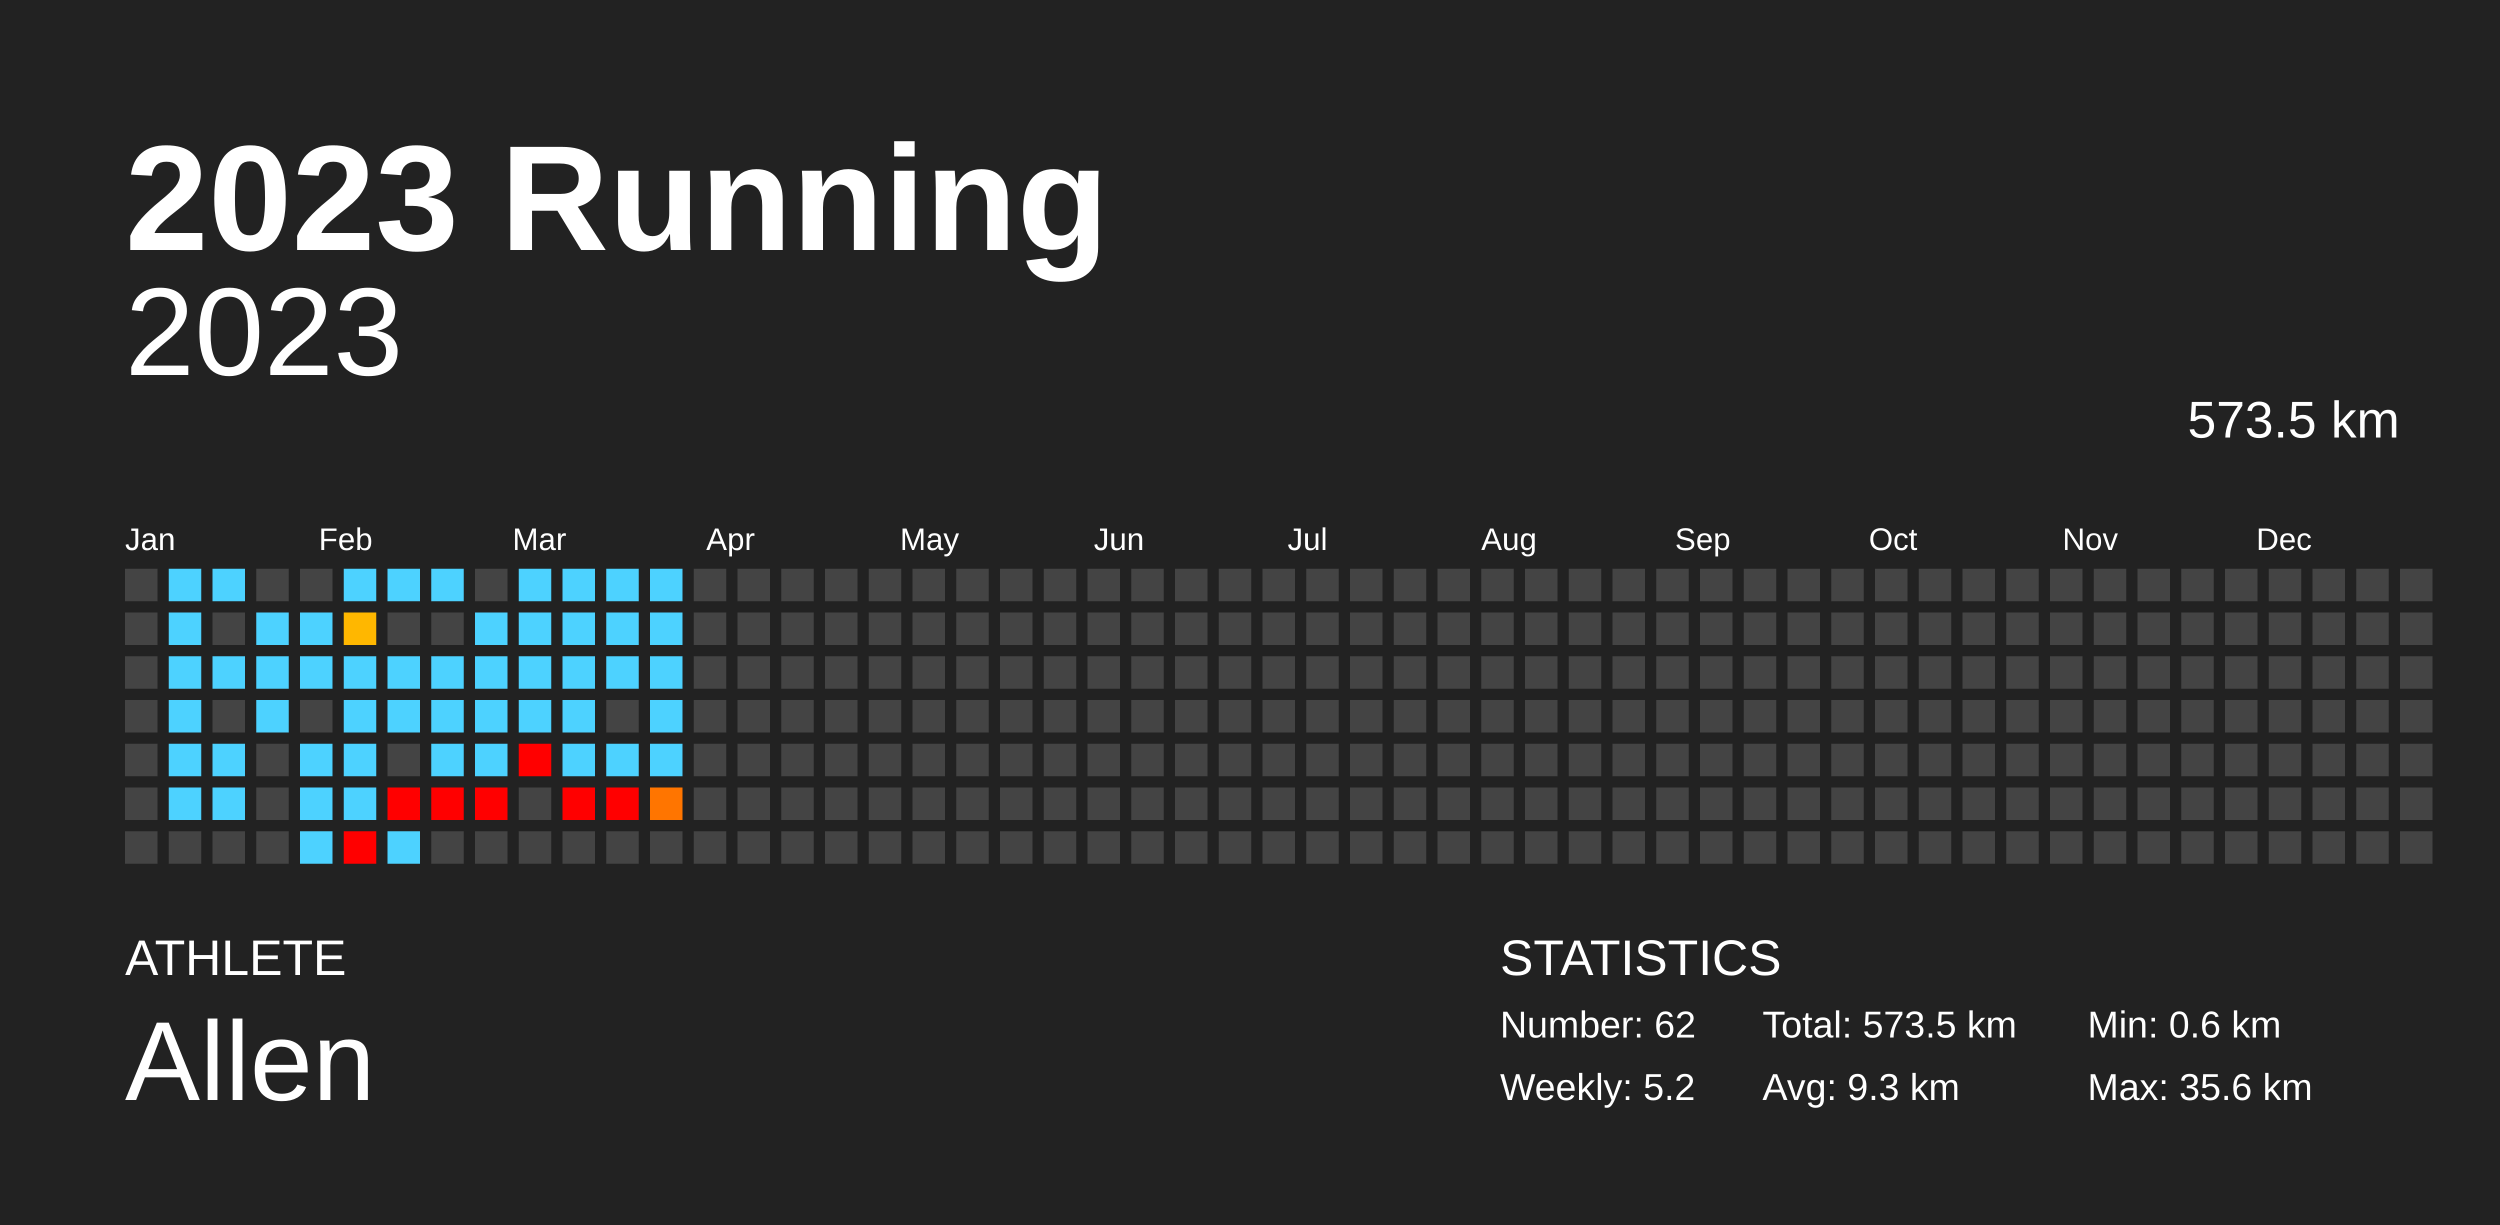
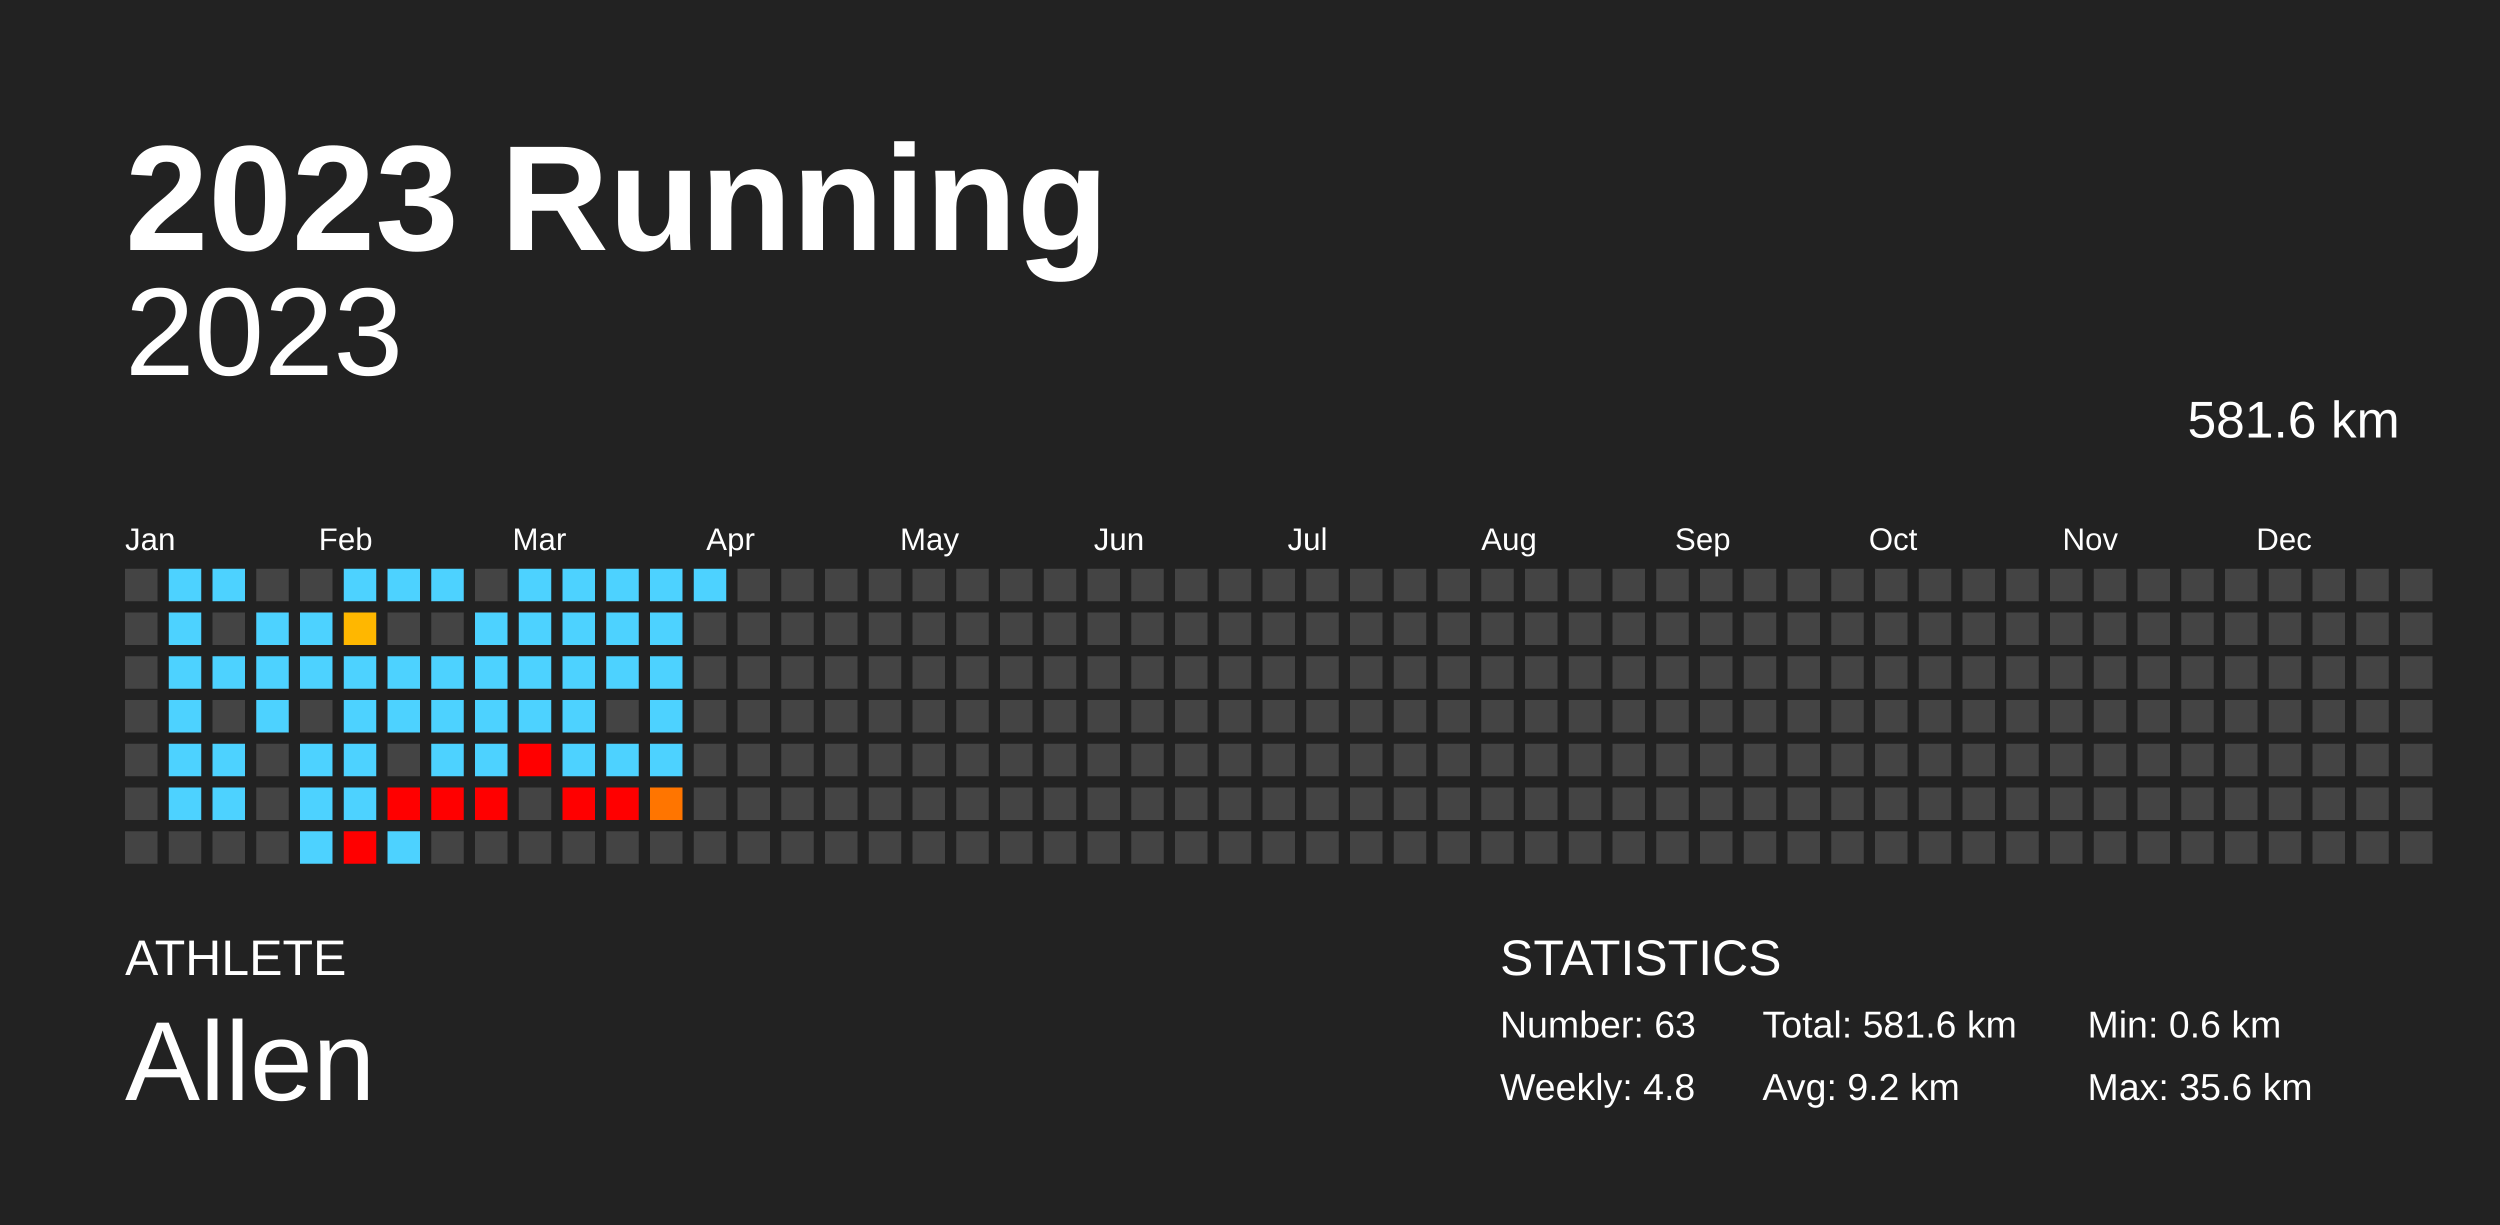
<svg xmlns="http://www.w3.org/2000/svg" baseProfile="full" height="98mm" version="1.1" viewBox="0,0,200,98" width="200mm">
  <defs />
  <rect fill="#222222" height="98" width="200" x="0" y="0" />
  <text fill="#FFFFFF" style="font-size:12px; font-family:Arial; font-weight:bold;" x="10" y="20">2023 Running</text>
  <text fill="#FFFFFF" style="font-size:4px; font-family:Arial" x="10" y="78">ATHLETE</text>
  <text fill="#FFFFFF" style="font-size:9px; font-family:Arial" x="10" y="88">Allen</text>
  <text fill="#FFFFFF" style="font-size:4px; font-family:Arial" x="120" y="78">STATISTICS</text>
-   <text fill="#FFFFFF" style="font-size:3px; font-family:Arial" x="120" y="83">Number: 62</text>
-   <text fill="#FFFFFF" style="font-size:3px; font-family:Arial" x="120" y="88">Weekly: 5.2</text>
-   <text fill="#FFFFFF" style="font-size:3px; font-family:Arial" x="141" y="83">Total: 573.5 km</text>
-   <text fill="#FFFFFF" style="font-size:3px; font-family:Arial" x="141" y="88">Avg: 9.3 km</text>
+   <text fill="#FFFFFF" style="font-size:3px; font-family:Arial" x="120" y="83">Number: 63</text>
+   <text fill="#FFFFFF" style="font-size:3px; font-family:Arial" x="120" y="88">Weekly: 4.8</text>
+   <text fill="#FFFFFF" style="font-size:3px; font-family:Arial" x="141" y="83">Total: 581.6 km</text>
+   <text fill="#FFFFFF" style="font-size:3px; font-family:Arial" x="141" y="88">Avg: 9.2 km</text>
  <text fill="#FFFFFF" style="font-size:3px; font-family:Arial" x="167" y="83">Min: 0.6 km</text>
  <text fill="#FFFFFF" style="font-size:3px; font-family:Arial" x="167" y="88">Max: 35.6 km</text>
  <text alignment-baseline="hanging" fill="#FFFFFF" style="font-size:10.0px; font-family:Arial;" x="10" y="30">2023</text>
-   <text alignment-baseline="hanging" fill="#FFFFFF" style="font-size:4.125px; font-family:Arial;" x="175" y="35">573.5 km</text>
+   <text alignment-baseline="hanging" fill="#FFFFFF" style="font-size:4.125px; font-family:Arial;" x="175" y="35">581.6 km</text>
  <text fill="#FFFFFF" style="font-size:2.5px; font-family:Arial" x="10.0" y="44">Jan</text>
  <text fill="#FFFFFF" style="font-size:2.5px; font-family:Arial" x="25.5" y="44">Feb</text>
  <text fill="#FFFFFF" style="font-size:2.5px; font-family:Arial" x="41.0" y="44">Mar</text>
  <text fill="#FFFFFF" style="font-size:2.5px; font-family:Arial" x="56.5" y="44">Apr</text>
  <text fill="#FFFFFF" style="font-size:2.5px; font-family:Arial" x="72.0" y="44">May</text>
  <text fill="#FFFFFF" style="font-size:2.5px; font-family:Arial" x="87.5" y="44">Jun</text>
  <text fill="#FFFFFF" style="font-size:2.5px; font-family:Arial" x="103.0" y="44">Jul</text>
  <text fill="#FFFFFF" style="font-size:2.5px; font-family:Arial" x="118.5" y="44">Aug</text>
  <text fill="#FFFFFF" style="font-size:2.5px; font-family:Arial" x="134.0" y="44">Sep</text>
  <text fill="#FFFFFF" style="font-size:2.5px; font-family:Arial" x="149.5" y="44">Oct</text>
  <text fill="#FFFFFF" style="font-size:2.5px; font-family:Arial" x="165.0" y="44">Nov</text>
  <text fill="#FFFFFF" style="font-size:2.5px; font-family:Arial" x="180.5" y="44">Dec</text>
  <rect fill="#444444" height="2.6" width="2.6" x="10.0" y="45.5" />
  <rect fill="#444444" height="2.6" width="2.6" x="10.0" y="49.0" />
  <rect fill="#444444" height="2.6" width="2.6" x="10.0" y="52.5" />
  <rect fill="#444444" height="2.6" width="2.6" x="10.0" y="56.0" />
  <rect fill="#444444" height="2.6" width="2.6" x="10.0" y="59.5" />
  <rect fill="#444444" height="2.6" width="2.6" x="10.0" y="63.0" />
  <rect fill="#444444" height="2.6" width="2.6" x="10.0" y="66.5" />
  <rect fill="#4dd2ff" height="2.6" width="2.6" x="13.5" y="45.5" />
  <rect fill="#4dd2ff" height="2.6" width="2.6" x="13.5" y="49.0" />
  <rect fill="#4dd2ff" height="2.6" width="2.6" x="13.5" y="52.5" />
  <rect fill="#4dd2ff" height="2.6" width="2.6" x="13.5" y="56.0" />
  <rect fill="#4dd2ff" height="2.6" width="2.6" x="13.5" y="59.5" />
  <rect fill="#4dd2ff" height="2.6" width="2.6" x="13.5" y="63.0" />
  <rect fill="#444444" height="2.6" width="2.6" x="13.5" y="66.5" />
  <rect fill="#4dd2ff" height="2.6" width="2.6" x="17.0" y="45.5" />
  <rect fill="#444444" height="2.6" width="2.6" x="17.0" y="49.0" />
  <rect fill="#4dd2ff" height="2.6" width="2.6" x="17.0" y="52.5" />
  <rect fill="#444444" height="2.6" width="2.6" x="17.0" y="56.0" />
  <rect fill="#4dd2ff" height="2.6" width="2.6" x="17.0" y="59.5" />
  <rect fill="#4dd2ff" height="2.6" width="2.6" x="17.0" y="63.0" />
  <rect fill="#444444" height="2.6" width="2.6" x="17.0" y="66.5" />
  <rect fill="#444444" height="2.6" width="2.6" x="20.5" y="45.5" />
  <rect fill="#4dd2ff" height="2.6" width="2.6" x="20.5" y="49.0" />
  <rect fill="#4dd2ff" height="2.6" width="2.6" x="20.5" y="52.5" />
  <rect fill="#4dd2ff" height="2.6" width="2.6" x="20.5" y="56.0" />
  <rect fill="#444444" height="2.6" width="2.6" x="20.5" y="59.5" />
  <rect fill="#444444" height="2.6" width="2.6" x="20.5" y="63.0" />
  <rect fill="#444444" height="2.6" width="2.6" x="20.5" y="66.5" />
  <rect fill="#444444" height="2.6" width="2.6" x="24.0" y="45.5" />
  <rect fill="#4dd2ff" height="2.6" width="2.6" x="24.0" y="49.0" />
  <rect fill="#4dd2ff" height="2.6" width="2.6" x="24.0" y="52.5" />
  <rect fill="#444444" height="2.6" width="2.6" x="24.0" y="56.0" />
  <rect fill="#4dd2ff" height="2.6" width="2.6" x="24.0" y="59.5" />
  <rect fill="#4dd2ff" height="2.6" width="2.6" x="24.0" y="63.0" />
  <rect fill="#4dd2ff" height="2.6" width="2.6" x="24.0" y="66.5" />
  <rect fill="#4dd2ff" height="2.6" width="2.6" x="27.5" y="45.5" />
  <rect fill="#ffb700" height="2.6" width="2.6" x="27.5" y="49.0" />
  <rect fill="#4dd2ff" height="2.6" width="2.6" x="27.5" y="52.5" />
  <rect fill="#4dd2ff" height="2.6" width="2.6" x="27.5" y="56.0" />
  <rect fill="#4dd2ff" height="2.6" width="2.6" x="27.5" y="59.5" />
  <rect fill="#4dd2ff" height="2.6" width="2.6" x="27.5" y="63.0" />
  <rect fill="red" height="2.6" width="2.6" x="27.5" y="66.5" />
  <rect fill="#4dd2ff" height="2.6" width="2.6" x="31.0" y="45.5" />
  <rect fill="#444444" height="2.6" width="2.6" x="31.0" y="49.0" />
  <rect fill="#4dd2ff" height="2.6" width="2.6" x="31.0" y="52.5" />
  <rect fill="#4dd2ff" height="2.6" width="2.6" x="31.0" y="56.0" />
  <rect fill="#444444" height="2.6" width="2.6" x="31.0" y="59.5" />
  <rect fill="red" height="2.6" width="2.6" x="31.0" y="63.0" />
  <rect fill="#4dd2ff" height="2.6" width="2.6" x="31.0" y="66.5" />
  <rect fill="#4dd2ff" height="2.6" width="2.6" x="34.5" y="45.5" />
  <rect fill="#444444" height="2.6" width="2.6" x="34.5" y="49.0" />
  <rect fill="#4dd2ff" height="2.6" width="2.6" x="34.5" y="52.5" />
  <rect fill="#4dd2ff" height="2.6" width="2.6" x="34.5" y="56.0" />
  <rect fill="#4dd2ff" height="2.6" width="2.6" x="34.5" y="59.5" />
  <rect fill="red" height="2.6" width="2.6" x="34.5" y="63.0" />
  <rect fill="#444444" height="2.6" width="2.6" x="34.5" y="66.5" />
  <rect fill="#444444" height="2.6" width="2.6" x="38.0" y="45.5" />
  <rect fill="#4dd2ff" height="2.6" width="2.6" x="38.0" y="49.0" />
  <rect fill="#4dd2ff" height="2.6" width="2.6" x="38.0" y="52.5" />
  <rect fill="#4dd2ff" height="2.6" width="2.6" x="38.0" y="56.0" />
  <rect fill="#4dd2ff" height="2.6" width="2.6" x="38.0" y="59.5" />
  <rect fill="red" height="2.6" width="2.6" x="38.0" y="63.0" />
  <rect fill="#444444" height="2.6" width="2.6" x="38.0" y="66.5" />
  <rect fill="#4dd2ff" height="2.6" width="2.6" x="41.5" y="45.5" />
  <rect fill="#4dd2ff" height="2.6" width="2.6" x="41.5" y="49.0" />
  <rect fill="#4dd2ff" height="2.6" width="2.6" x="41.5" y="52.5" />
  <rect fill="#4dd2ff" height="2.6" width="2.6" x="41.5" y="56.0" />
  <rect fill="red" height="2.6" width="2.6" x="41.5" y="59.5" />
  <rect fill="#444444" height="2.6" width="2.6" x="41.5" y="63.0" />
  <rect fill="#444444" height="2.6" width="2.6" x="41.5" y="66.5" />
  <rect fill="#4dd2ff" height="2.6" width="2.6" x="45.0" y="45.5" />
  <rect fill="#4dd2ff" height="2.6" width="2.6" x="45.0" y="49.0" />
  <rect fill="#4dd2ff" height="2.6" width="2.6" x="45.0" y="52.5" />
  <rect fill="#4dd2ff" height="2.6" width="2.6" x="45.0" y="56.0" />
  <rect fill="#4dd2ff" height="2.6" width="2.6" x="45.0" y="59.5" />
  <rect fill="red" height="2.6" width="2.6" x="45.0" y="63.0" />
  <rect fill="#444444" height="2.6" width="2.6" x="45.0" y="66.5" />
  <rect fill="#4dd2ff" height="2.6" width="2.6" x="48.5" y="45.5" />
  <rect fill="#4dd2ff" height="2.6" width="2.6" x="48.5" y="49.0" />
  <rect fill="#4dd2ff" height="2.6" width="2.6" x="48.5" y="52.5" />
  <rect fill="#444444" height="2.6" width="2.6" x="48.5" y="56.0" />
  <rect fill="#4dd2ff" height="2.6" width="2.6" x="48.5" y="59.5" />
  <rect fill="red" height="2.6" width="2.6" x="48.5" y="63.0" />
  <rect fill="#444444" height="2.6" width="2.6" x="48.5" y="66.5" />
  <rect fill="#4dd2ff" height="2.6" width="2.6" x="52.0" y="45.5" />
  <rect fill="#4dd2ff" height="2.6" width="2.6" x="52.0" y="49.0" />
  <rect fill="#4dd2ff" height="2.6" width="2.6" x="52.0" y="52.5" />
  <rect fill="#4dd2ff" height="2.6" width="2.6" x="52.0" y="56.0" />
  <rect fill="#4dd2ff" height="2.6" width="2.6" x="52.0" y="59.5" />
  <rect fill="#ff7500" height="2.6" width="2.6" x="52.0" y="63.0" />
  <rect fill="#444444" height="2.6" width="2.6" x="52.0" y="66.5" />
-   <rect fill="#444444" height="2.6" width="2.6" x="55.5" y="45.5" />
+   <rect fill="#4dd2ff" height="2.6" width="2.6" x="55.5" y="45.5" />
  <rect fill="#444444" height="2.6" width="2.6" x="55.5" y="49.0" />
  <rect fill="#444444" height="2.6" width="2.6" x="55.5" y="52.5" />
  <rect fill="#444444" height="2.6" width="2.6" x="55.5" y="56.0" />
  <rect fill="#444444" height="2.6" width="2.6" x="55.5" y="59.5" />
  <rect fill="#444444" height="2.6" width="2.6" x="55.5" y="63.0" />
  <rect fill="#444444" height="2.6" width="2.6" x="55.5" y="66.5" />
  <rect fill="#444444" height="2.6" width="2.6" x="59.0" y="45.5" />
  <rect fill="#444444" height="2.6" width="2.6" x="59.0" y="49.0" />
  <rect fill="#444444" height="2.6" width="2.6" x="59.0" y="52.5" />
  <rect fill="#444444" height="2.6" width="2.6" x="59.0" y="56.0" />
  <rect fill="#444444" height="2.6" width="2.6" x="59.0" y="59.5" />
  <rect fill="#444444" height="2.6" width="2.6" x="59.0" y="63.0" />
  <rect fill="#444444" height="2.6" width="2.6" x="59.0" y="66.5" />
  <rect fill="#444444" height="2.6" width="2.6" x="62.5" y="45.5" />
  <rect fill="#444444" height="2.6" width="2.6" x="62.5" y="49.0" />
  <rect fill="#444444" height="2.6" width="2.6" x="62.5" y="52.5" />
  <rect fill="#444444" height="2.6" width="2.6" x="62.5" y="56.0" />
  <rect fill="#444444" height="2.6" width="2.6" x="62.5" y="59.5" />
  <rect fill="#444444" height="2.6" width="2.6" x="62.5" y="63.0" />
  <rect fill="#444444" height="2.6" width="2.6" x="62.5" y="66.5" />
  <rect fill="#444444" height="2.6" width="2.6" x="66.0" y="45.5" />
  <rect fill="#444444" height="2.6" width="2.6" x="66.0" y="49.0" />
  <rect fill="#444444" height="2.6" width="2.6" x="66.0" y="52.5" />
  <rect fill="#444444" height="2.6" width="2.6" x="66.0" y="56.0" />
  <rect fill="#444444" height="2.6" width="2.6" x="66.0" y="59.5" />
  <rect fill="#444444" height="2.6" width="2.6" x="66.0" y="63.0" />
  <rect fill="#444444" height="2.6" width="2.6" x="66.0" y="66.5" />
  <rect fill="#444444" height="2.6" width="2.6" x="69.5" y="45.5" />
  <rect fill="#444444" height="2.6" width="2.6" x="69.5" y="49.0" />
  <rect fill="#444444" height="2.6" width="2.6" x="69.5" y="52.5" />
  <rect fill="#444444" height="2.6" width="2.6" x="69.5" y="56.0" />
  <rect fill="#444444" height="2.6" width="2.6" x="69.5" y="59.5" />
  <rect fill="#444444" height="2.6" width="2.6" x="69.5" y="63.0" />
  <rect fill="#444444" height="2.6" width="2.6" x="69.5" y="66.5" />
  <rect fill="#444444" height="2.6" width="2.6" x="73.0" y="45.5" />
  <rect fill="#444444" height="2.6" width="2.6" x="73.0" y="49.0" />
  <rect fill="#444444" height="2.6" width="2.6" x="73.0" y="52.5" />
  <rect fill="#444444" height="2.6" width="2.6" x="73.0" y="56.0" />
  <rect fill="#444444" height="2.6" width="2.6" x="73.0" y="59.5" />
  <rect fill="#444444" height="2.6" width="2.6" x="73.0" y="63.0" />
  <rect fill="#444444" height="2.6" width="2.6" x="73.0" y="66.5" />
  <rect fill="#444444" height="2.6" width="2.6" x="76.5" y="45.5" />
  <rect fill="#444444" height="2.6" width="2.6" x="76.5" y="49.0" />
  <rect fill="#444444" height="2.6" width="2.6" x="76.5" y="52.5" />
  <rect fill="#444444" height="2.6" width="2.6" x="76.5" y="56.0" />
  <rect fill="#444444" height="2.6" width="2.6" x="76.5" y="59.5" />
  <rect fill="#444444" height="2.6" width="2.6" x="76.5" y="63.0" />
  <rect fill="#444444" height="2.6" width="2.6" x="76.5" y="66.5" />
  <rect fill="#444444" height="2.6" width="2.6" x="80.0" y="45.5" />
  <rect fill="#444444" height="2.6" width="2.6" x="80.0" y="49.0" />
  <rect fill="#444444" height="2.6" width="2.6" x="80.0" y="52.5" />
  <rect fill="#444444" height="2.6" width="2.6" x="80.0" y="56.0" />
  <rect fill="#444444" height="2.6" width="2.6" x="80.0" y="59.5" />
  <rect fill="#444444" height="2.6" width="2.6" x="80.0" y="63.0" />
  <rect fill="#444444" height="2.6" width="2.6" x="80.0" y="66.5" />
  <rect fill="#444444" height="2.6" width="2.6" x="83.5" y="45.5" />
  <rect fill="#444444" height="2.6" width="2.6" x="83.5" y="49.0" />
  <rect fill="#444444" height="2.6" width="2.6" x="83.5" y="52.5" />
  <rect fill="#444444" height="2.6" width="2.6" x="83.5" y="56.0" />
  <rect fill="#444444" height="2.6" width="2.6" x="83.5" y="59.5" />
  <rect fill="#444444" height="2.6" width="2.6" x="83.5" y="63.0" />
  <rect fill="#444444" height="2.6" width="2.6" x="83.5" y="66.5" />
  <rect fill="#444444" height="2.6" width="2.6" x="87.0" y="45.5" />
  <rect fill="#444444" height="2.6" width="2.6" x="87.0" y="49.0" />
  <rect fill="#444444" height="2.6" width="2.6" x="87.0" y="52.5" />
  <rect fill="#444444" height="2.6" width="2.6" x="87.0" y="56.0" />
  <rect fill="#444444" height="2.6" width="2.6" x="87.0" y="59.5" />
  <rect fill="#444444" height="2.6" width="2.6" x="87.0" y="63.0" />
  <rect fill="#444444" height="2.6" width="2.6" x="87.0" y="66.5" />
  <rect fill="#444444" height="2.6" width="2.6" x="90.5" y="45.5" />
  <rect fill="#444444" height="2.6" width="2.6" x="90.5" y="49.0" />
  <rect fill="#444444" height="2.6" width="2.6" x="90.5" y="52.5" />
  <rect fill="#444444" height="2.6" width="2.6" x="90.5" y="56.0" />
  <rect fill="#444444" height="2.6" width="2.6" x="90.5" y="59.5" />
  <rect fill="#444444" height="2.6" width="2.6" x="90.5" y="63.0" />
  <rect fill="#444444" height="2.6" width="2.6" x="90.5" y="66.5" />
  <rect fill="#444444" height="2.6" width="2.6" x="94.0" y="45.5" />
  <rect fill="#444444" height="2.6" width="2.6" x="94.0" y="49.0" />
  <rect fill="#444444" height="2.6" width="2.6" x="94.0" y="52.5" />
  <rect fill="#444444" height="2.6" width="2.6" x="94.0" y="56.0" />
  <rect fill="#444444" height="2.6" width="2.6" x="94.0" y="59.5" />
  <rect fill="#444444" height="2.6" width="2.6" x="94.0" y="63.0" />
  <rect fill="#444444" height="2.6" width="2.6" x="94.0" y="66.5" />
  <rect fill="#444444" height="2.6" width="2.6" x="97.5" y="45.5" />
  <rect fill="#444444" height="2.6" width="2.6" x="97.5" y="49.0" />
  <rect fill="#444444" height="2.6" width="2.6" x="97.5" y="52.5" />
  <rect fill="#444444" height="2.6" width="2.6" x="97.5" y="56.0" />
  <rect fill="#444444" height="2.6" width="2.6" x="97.5" y="59.5" />
  <rect fill="#444444" height="2.6" width="2.6" x="97.5" y="63.0" />
  <rect fill="#444444" height="2.6" width="2.6" x="97.5" y="66.5" />
  <rect fill="#444444" height="2.6" width="2.6" x="101.0" y="45.5" />
  <rect fill="#444444" height="2.6" width="2.6" x="101.0" y="49.0" />
  <rect fill="#444444" height="2.6" width="2.6" x="101.0" y="52.5" />
  <rect fill="#444444" height="2.6" width="2.6" x="101.0" y="56.0" />
  <rect fill="#444444" height="2.6" width="2.6" x="101.0" y="59.5" />
  <rect fill="#444444" height="2.6" width="2.6" x="101.0" y="63.0" />
  <rect fill="#444444" height="2.6" width="2.6" x="101.0" y="66.5" />
  <rect fill="#444444" height="2.6" width="2.6" x="104.5" y="45.5" />
  <rect fill="#444444" height="2.6" width="2.6" x="104.5" y="49.0" />
  <rect fill="#444444" height="2.6" width="2.6" x="104.5" y="52.5" />
  <rect fill="#444444" height="2.6" width="2.6" x="104.5" y="56.0" />
  <rect fill="#444444" height="2.6" width="2.6" x="104.5" y="59.5" />
  <rect fill="#444444" height="2.6" width="2.6" x="104.5" y="63.0" />
  <rect fill="#444444" height="2.6" width="2.6" x="104.5" y="66.5" />
  <rect fill="#444444" height="2.6" width="2.6" x="108.0" y="45.5" />
  <rect fill="#444444" height="2.6" width="2.6" x="108.0" y="49.0" />
  <rect fill="#444444" height="2.6" width="2.6" x="108.0" y="52.5" />
  <rect fill="#444444" height="2.6" width="2.6" x="108.0" y="56.0" />
  <rect fill="#444444" height="2.6" width="2.6" x="108.0" y="59.5" />
  <rect fill="#444444" height="2.6" width="2.6" x="108.0" y="63.0" />
  <rect fill="#444444" height="2.6" width="2.6" x="108.0" y="66.5" />
  <rect fill="#444444" height="2.6" width="2.6" x="111.5" y="45.5" />
  <rect fill="#444444" height="2.6" width="2.6" x="111.5" y="49.0" />
  <rect fill="#444444" height="2.6" width="2.6" x="111.5" y="52.5" />
  <rect fill="#444444" height="2.6" width="2.6" x="111.5" y="56.0" />
  <rect fill="#444444" height="2.6" width="2.6" x="111.5" y="59.5" />
  <rect fill="#444444" height="2.6" width="2.6" x="111.5" y="63.0" />
  <rect fill="#444444" height="2.6" width="2.6" x="111.5" y="66.5" />
  <rect fill="#444444" height="2.6" width="2.6" x="115.0" y="45.5" />
  <rect fill="#444444" height="2.6" width="2.6" x="115.0" y="49.0" />
  <rect fill="#444444" height="2.6" width="2.6" x="115.0" y="52.5" />
  <rect fill="#444444" height="2.6" width="2.6" x="115.0" y="56.0" />
  <rect fill="#444444" height="2.6" width="2.6" x="115.0" y="59.5" />
  <rect fill="#444444" height="2.6" width="2.6" x="115.0" y="63.0" />
  <rect fill="#444444" height="2.6" width="2.6" x="115.0" y="66.5" />
  <rect fill="#444444" height="2.6" width="2.6" x="118.5" y="45.5" />
  <rect fill="#444444" height="2.6" width="2.6" x="118.5" y="49.0" />
  <rect fill="#444444" height="2.6" width="2.6" x="118.5" y="52.5" />
  <rect fill="#444444" height="2.6" width="2.6" x="118.5" y="56.0" />
  <rect fill="#444444" height="2.6" width="2.6" x="118.5" y="59.5" />
  <rect fill="#444444" height="2.6" width="2.6" x="118.5" y="63.0" />
  <rect fill="#444444" height="2.6" width="2.6" x="118.5" y="66.5" />
  <rect fill="#444444" height="2.6" width="2.6" x="122.0" y="45.5" />
  <rect fill="#444444" height="2.6" width="2.6" x="122.0" y="49.0" />
  <rect fill="#444444" height="2.6" width="2.6" x="122.0" y="52.5" />
  <rect fill="#444444" height="2.6" width="2.6" x="122.0" y="56.0" />
  <rect fill="#444444" height="2.6" width="2.6" x="122.0" y="59.5" />
  <rect fill="#444444" height="2.6" width="2.6" x="122.0" y="63.0" />
  <rect fill="#444444" height="2.6" width="2.6" x="122.0" y="66.5" />
  <rect fill="#444444" height="2.6" width="2.6" x="125.5" y="45.5" />
  <rect fill="#444444" height="2.6" width="2.6" x="125.5" y="49.0" />
  <rect fill="#444444" height="2.6" width="2.6" x="125.5" y="52.5" />
  <rect fill="#444444" height="2.6" width="2.6" x="125.5" y="56.0" />
  <rect fill="#444444" height="2.6" width="2.6" x="125.5" y="59.5" />
  <rect fill="#444444" height="2.6" width="2.6" x="125.5" y="63.0" />
  <rect fill="#444444" height="2.6" width="2.6" x="125.5" y="66.5" />
  <rect fill="#444444" height="2.6" width="2.6" x="129.0" y="45.5" />
  <rect fill="#444444" height="2.6" width="2.6" x="129.0" y="49.0" />
  <rect fill="#444444" height="2.6" width="2.6" x="129.0" y="52.5" />
  <rect fill="#444444" height="2.6" width="2.6" x="129.0" y="56.0" />
  <rect fill="#444444" height="2.6" width="2.6" x="129.0" y="59.5" />
  <rect fill="#444444" height="2.6" width="2.6" x="129.0" y="63.0" />
  <rect fill="#444444" height="2.6" width="2.6" x="129.0" y="66.5" />
  <rect fill="#444444" height="2.6" width="2.6" x="132.5" y="45.5" />
  <rect fill="#444444" height="2.6" width="2.6" x="132.5" y="49.0" />
  <rect fill="#444444" height="2.6" width="2.6" x="132.5" y="52.5" />
  <rect fill="#444444" height="2.6" width="2.6" x="132.5" y="56.0" />
  <rect fill="#444444" height="2.6" width="2.6" x="132.5" y="59.5" />
  <rect fill="#444444" height="2.6" width="2.6" x="132.5" y="63.0" />
  <rect fill="#444444" height="2.6" width="2.6" x="132.5" y="66.5" />
  <rect fill="#444444" height="2.6" width="2.6" x="136.0" y="45.5" />
  <rect fill="#444444" height="2.6" width="2.6" x="136.0" y="49.0" />
  <rect fill="#444444" height="2.6" width="2.6" x="136.0" y="52.5" />
  <rect fill="#444444" height="2.6" width="2.6" x="136.0" y="56.0" />
  <rect fill="#444444" height="2.6" width="2.6" x="136.0" y="59.5" />
  <rect fill="#444444" height="2.6" width="2.6" x="136.0" y="63.0" />
  <rect fill="#444444" height="2.6" width="2.6" x="136.0" y="66.5" />
  <rect fill="#444444" height="2.6" width="2.6" x="139.5" y="45.5" />
  <rect fill="#444444" height="2.6" width="2.6" x="139.5" y="49.0" />
  <rect fill="#444444" height="2.6" width="2.6" x="139.5" y="52.5" />
  <rect fill="#444444" height="2.6" width="2.6" x="139.5" y="56.0" />
  <rect fill="#444444" height="2.6" width="2.6" x="139.5" y="59.5" />
  <rect fill="#444444" height="2.6" width="2.6" x="139.5" y="63.0" />
  <rect fill="#444444" height="2.6" width="2.6" x="139.5" y="66.5" />
  <rect fill="#444444" height="2.6" width="2.6" x="143.0" y="45.5" />
  <rect fill="#444444" height="2.6" width="2.6" x="143.0" y="49.0" />
  <rect fill="#444444" height="2.6" width="2.6" x="143.0" y="52.5" />
  <rect fill="#444444" height="2.6" width="2.6" x="143.0" y="56.0" />
  <rect fill="#444444" height="2.6" width="2.6" x="143.0" y="59.5" />
  <rect fill="#444444" height="2.6" width="2.6" x="143.0" y="63.0" />
  <rect fill="#444444" height="2.6" width="2.6" x="143.0" y="66.5" />
  <rect fill="#444444" height="2.6" width="2.6" x="146.5" y="45.5" />
  <rect fill="#444444" height="2.6" width="2.6" x="146.5" y="49.0" />
  <rect fill="#444444" height="2.6" width="2.6" x="146.5" y="52.5" />
  <rect fill="#444444" height="2.6" width="2.6" x="146.5" y="56.0" />
  <rect fill="#444444" height="2.6" width="2.6" x="146.5" y="59.5" />
  <rect fill="#444444" height="2.6" width="2.6" x="146.5" y="63.0" />
  <rect fill="#444444" height="2.6" width="2.6" x="146.5" y="66.5" />
  <rect fill="#444444" height="2.6" width="2.6" x="150.0" y="45.5" />
  <rect fill="#444444" height="2.6" width="2.6" x="150.0" y="49.0" />
  <rect fill="#444444" height="2.6" width="2.6" x="150.0" y="52.5" />
  <rect fill="#444444" height="2.6" width="2.6" x="150.0" y="56.0" />
  <rect fill="#444444" height="2.6" width="2.6" x="150.0" y="59.5" />
  <rect fill="#444444" height="2.6" width="2.6" x="150.0" y="63.0" />
  <rect fill="#444444" height="2.6" width="2.6" x="150.0" y="66.5" />
  <rect fill="#444444" height="2.6" width="2.6" x="153.5" y="45.5" />
  <rect fill="#444444" height="2.6" width="2.6" x="153.5" y="49.0" />
  <rect fill="#444444" height="2.6" width="2.6" x="153.5" y="52.5" />
  <rect fill="#444444" height="2.6" width="2.6" x="153.5" y="56.0" />
  <rect fill="#444444" height="2.6" width="2.6" x="153.5" y="59.5" />
  <rect fill="#444444" height="2.6" width="2.6" x="153.5" y="63.0" />
  <rect fill="#444444" height="2.6" width="2.6" x="153.5" y="66.5" />
  <rect fill="#444444" height="2.6" width="2.6" x="157.0" y="45.5" />
  <rect fill="#444444" height="2.6" width="2.6" x="157.0" y="49.0" />
  <rect fill="#444444" height="2.6" width="2.6" x="157.0" y="52.5" />
  <rect fill="#444444" height="2.6" width="2.6" x="157.0" y="56.0" />
  <rect fill="#444444" height="2.6" width="2.6" x="157.0" y="59.5" />
  <rect fill="#444444" height="2.6" width="2.6" x="157.0" y="63.0" />
  <rect fill="#444444" height="2.6" width="2.6" x="157.0" y="66.5" />
  <rect fill="#444444" height="2.6" width="2.6" x="160.5" y="45.5" />
  <rect fill="#444444" height="2.6" width="2.6" x="160.5" y="49.0" />
  <rect fill="#444444" height="2.6" width="2.6" x="160.5" y="52.5" />
  <rect fill="#444444" height="2.6" width="2.6" x="160.5" y="56.0" />
  <rect fill="#444444" height="2.6" width="2.6" x="160.5" y="59.5" />
  <rect fill="#444444" height="2.6" width="2.6" x="160.5" y="63.0" />
  <rect fill="#444444" height="2.6" width="2.6" x="160.5" y="66.5" />
  <rect fill="#444444" height="2.6" width="2.6" x="164.0" y="45.5" />
  <rect fill="#444444" height="2.6" width="2.6" x="164.0" y="49.0" />
  <rect fill="#444444" height="2.6" width="2.6" x="164.0" y="52.5" />
  <rect fill="#444444" height="2.6" width="2.6" x="164.0" y="56.0" />
  <rect fill="#444444" height="2.6" width="2.6" x="164.0" y="59.5" />
  <rect fill="#444444" height="2.6" width="2.6" x="164.0" y="63.0" />
  <rect fill="#444444" height="2.6" width="2.6" x="164.0" y="66.5" />
  <rect fill="#444444" height="2.6" width="2.6" x="167.5" y="45.5" />
  <rect fill="#444444" height="2.6" width="2.6" x="167.5" y="49.0" />
  <rect fill="#444444" height="2.6" width="2.6" x="167.5" y="52.5" />
  <rect fill="#444444" height="2.6" width="2.6" x="167.5" y="56.0" />
  <rect fill="#444444" height="2.6" width="2.6" x="167.5" y="59.5" />
  <rect fill="#444444" height="2.6" width="2.6" x="167.5" y="63.0" />
  <rect fill="#444444" height="2.6" width="2.6" x="167.5" y="66.5" />
  <rect fill="#444444" height="2.6" width="2.6" x="171.0" y="45.5" />
  <rect fill="#444444" height="2.6" width="2.6" x="171.0" y="49.0" />
  <rect fill="#444444" height="2.6" width="2.6" x="171.0" y="52.5" />
  <rect fill="#444444" height="2.6" width="2.6" x="171.0" y="56.0" />
  <rect fill="#444444" height="2.6" width="2.6" x="171.0" y="59.5" />
  <rect fill="#444444" height="2.6" width="2.6" x="171.0" y="63.0" />
  <rect fill="#444444" height="2.6" width="2.6" x="171.0" y="66.5" />
  <rect fill="#444444" height="2.6" width="2.6" x="174.5" y="45.5" />
  <rect fill="#444444" height="2.6" width="2.6" x="174.5" y="49.0" />
  <rect fill="#444444" height="2.6" width="2.6" x="174.5" y="52.5" />
  <rect fill="#444444" height="2.6" width="2.6" x="174.5" y="56.0" />
  <rect fill="#444444" height="2.6" width="2.6" x="174.5" y="59.5" />
  <rect fill="#444444" height="2.6" width="2.6" x="174.5" y="63.0" />
  <rect fill="#444444" height="2.6" width="2.6" x="174.5" y="66.5" />
  <rect fill="#444444" height="2.6" width="2.6" x="178.0" y="45.5" />
  <rect fill="#444444" height="2.6" width="2.6" x="178.0" y="49.0" />
  <rect fill="#444444" height="2.6" width="2.6" x="178.0" y="52.5" />
  <rect fill="#444444" height="2.6" width="2.6" x="178.0" y="56.0" />
  <rect fill="#444444" height="2.6" width="2.6" x="178.0" y="59.5" />
  <rect fill="#444444" height="2.6" width="2.6" x="178.0" y="63.0" />
  <rect fill="#444444" height="2.6" width="2.6" x="178.0" y="66.5" />
  <rect fill="#444444" height="2.6" width="2.6" x="181.5" y="45.5" />
  <rect fill="#444444" height="2.6" width="2.6" x="181.5" y="49.0" />
  <rect fill="#444444" height="2.6" width="2.6" x="181.5" y="52.5" />
  <rect fill="#444444" height="2.6" width="2.6" x="181.5" y="56.0" />
  <rect fill="#444444" height="2.6" width="2.6" x="181.5" y="59.5" />
  <rect fill="#444444" height="2.6" width="2.6" x="181.5" y="63.0" />
  <rect fill="#444444" height="2.6" width="2.6" x="181.5" y="66.5" />
  <rect fill="#444444" height="2.6" width="2.6" x="185.0" y="45.5" />
  <rect fill="#444444" height="2.6" width="2.6" x="185.0" y="49.0" />
  <rect fill="#444444" height="2.6" width="2.6" x="185.0" y="52.5" />
  <rect fill="#444444" height="2.6" width="2.6" x="185.0" y="56.0" />
  <rect fill="#444444" height="2.6" width="2.6" x="185.0" y="59.5" />
  <rect fill="#444444" height="2.6" width="2.6" x="185.0" y="63.0" />
  <rect fill="#444444" height="2.6" width="2.6" x="185.0" y="66.5" />
  <rect fill="#444444" height="2.6" width="2.6" x="188.5" y="45.5" />
  <rect fill="#444444" height="2.6" width="2.6" x="188.5" y="49.0" />
  <rect fill="#444444" height="2.6" width="2.6" x="188.5" y="52.5" />
  <rect fill="#444444" height="2.6" width="2.6" x="188.5" y="56.0" />
  <rect fill="#444444" height="2.6" width="2.6" x="188.5" y="59.5" />
  <rect fill="#444444" height="2.6" width="2.6" x="188.5" y="63.0" />
  <rect fill="#444444" height="2.6" width="2.6" x="188.5" y="66.5" />
  <rect fill="#444444" height="2.6" width="2.6" x="192.0" y="45.5" />
  <rect fill="#444444" height="2.6" width="2.6" x="192.0" y="49.0" />
  <rect fill="#444444" height="2.6" width="2.6" x="192.0" y="52.5" />
  <rect fill="#444444" height="2.6" width="2.6" x="192.0" y="56.0" />
  <rect fill="#444444" height="2.6" width="2.6" x="192.0" y="59.5" />
  <rect fill="#444444" height="2.6" width="2.6" x="192.0" y="63.0" />
  <rect fill="#444444" height="2.6" width="2.6" x="192.0" y="66.5" />
</svg>
